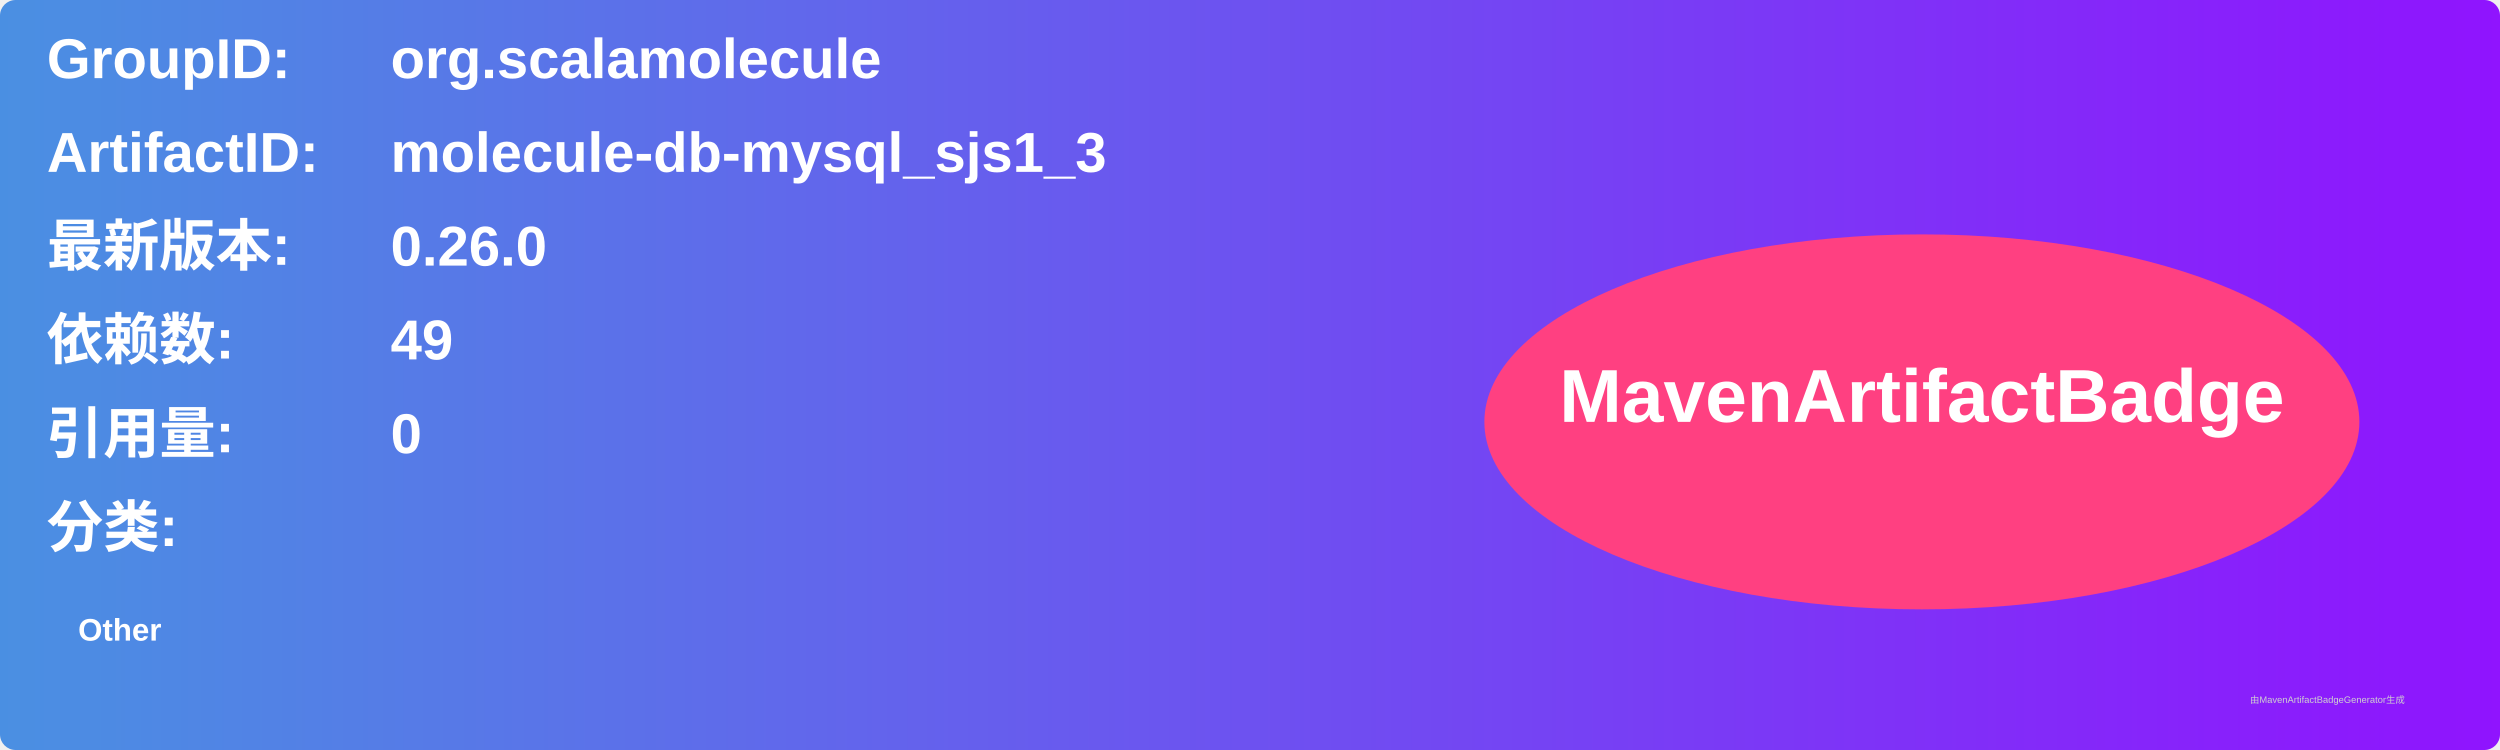
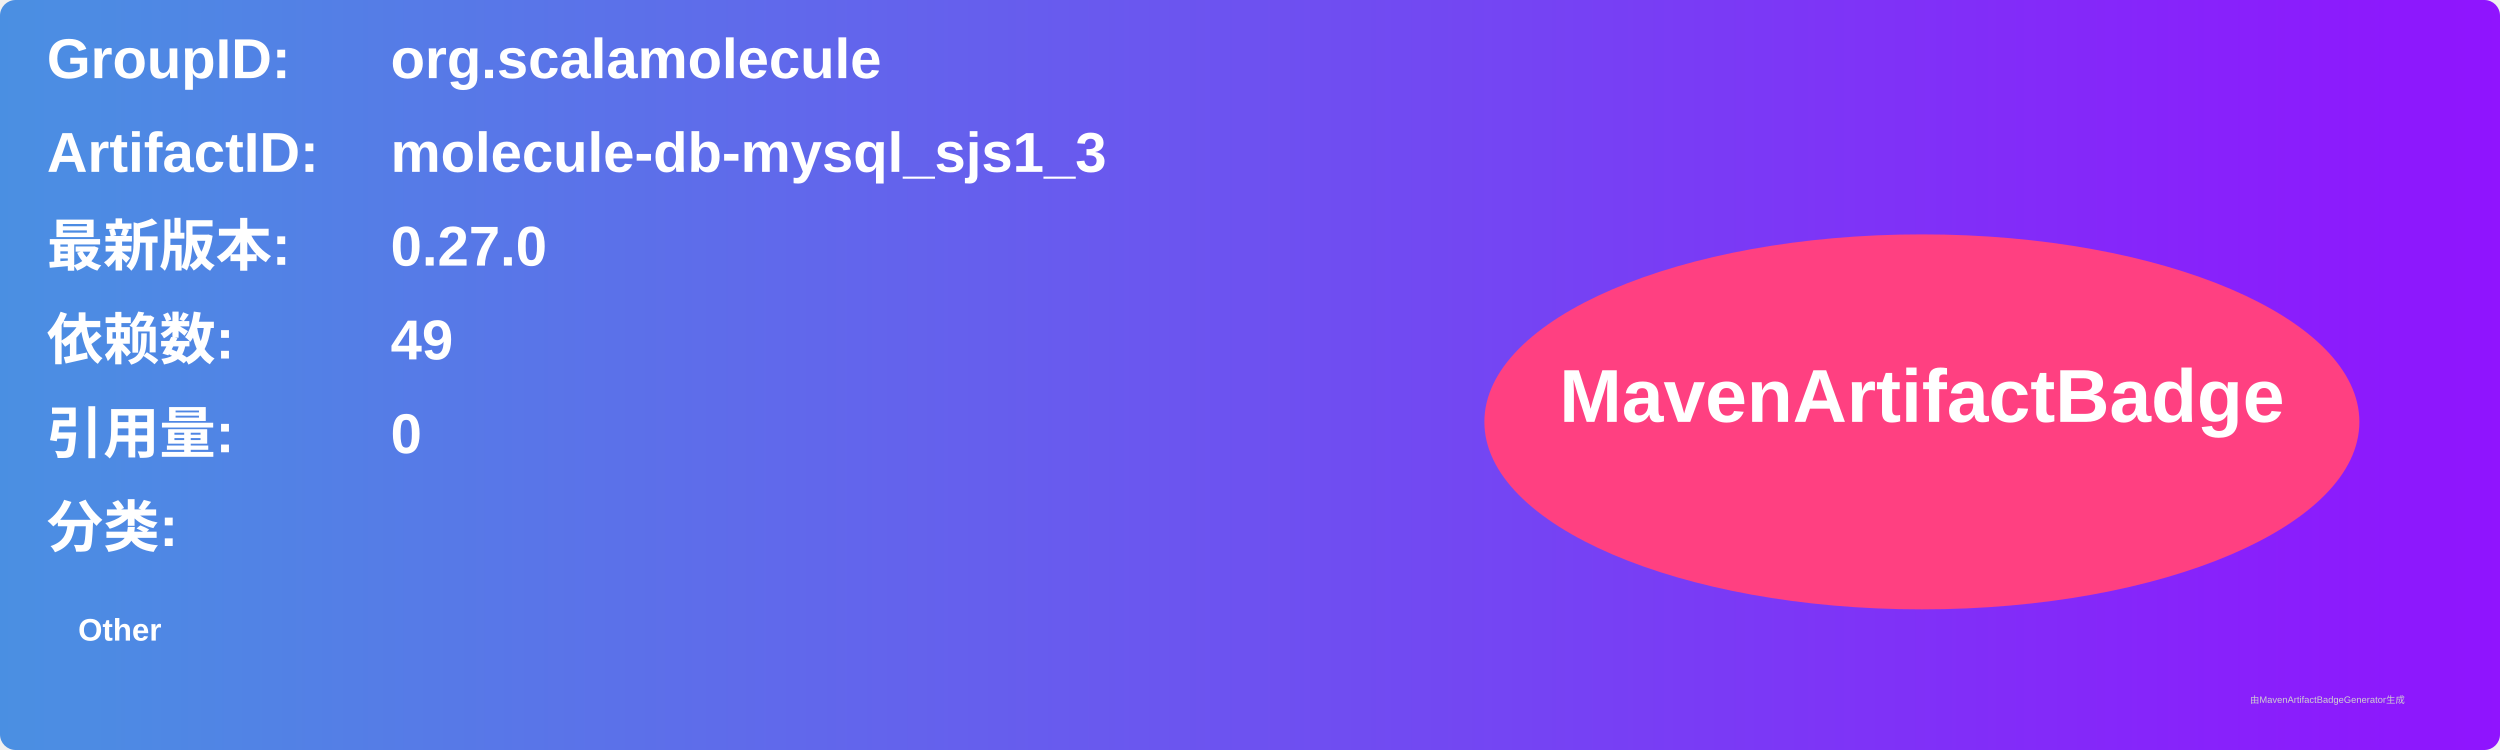
<svg xmlns="http://www.w3.org/2000/svg" width="800" height="240" viewBox="0 0 800 240">
  <linearGradient id="grad" x1="0%" y1="0%" x2="100%" y2="0%">
    <stop offset="0%" stop-color="#4a90e2" />
    <stop offset="100%" stop-color="#9013fe" />
  </linearGradient>
  <rect width="100%" height="100%" rx="5" ry="5" fill="url(#grad)" />
  <g transform="translate(15, 15)">
    <text x="0" y="10" font-family="Arial" font-size="18" fill="white" font-weight="bold" width="260">GroupID:</text>
    <text x="110" y="10" font-family="Arial" font-size="18" fill="white" font-weight="bold" width="460">org.scalamolecule</text>
    <text x="0" y="40" font-family="Arial" font-size="18" fill="white" font-weight="bold" width="260">ArtifactID:</text>
    <text x="110" y="40" font-family="Arial" font-size="18" fill="white" font-weight="bold" width="460">molecule-db-mysql_sjs1_3</text>
    <text x="0" y="70" font-family="Arial" font-size="18" fill="white" font-weight="bold">最新版本:</text>
    <text x="110" y="70" font-family="Arial" font-size="18" fill="white" font-weight="bold">
-       <tspan font-weight="bold">0.26.0</tspan>
+       <tspan font-weight="bold">0.27.0</tspan>
    </text>
    <text x="0" y="100" font-family="Arial" font-size="18" fill="white" font-weight="bold">依赖数: </text>
    <text x="110" y="100" font-family="Arial" font-size="18" fill="white">
      <tspan font-weight="bold">49</tspan>
    </text>
    <text x="0" y="130" font-family="Arial" font-size="18" fill="white" font-weight="bold">引用量: </text>
    <text x="110" y="130" font-family="Arial" font-size="18" fill="white">
      <tspan font-weight="bold">0</tspan>
    </text>
    <text x="0" y="160" font-family="Arial" font-size="18" fill="white" font-weight="bold">分类:</text>
    <text x="10" y="190" font-family="Arial" font-size="10" fill="white">
      <tspan font-weight="bold">Other</tspan>
    </text>
    <ellipse cx="600" cy="120" rx="140" ry="60" fill="#ff4081" />
    <text x="600" y="120" text-anchor="middle" font-family="Arial" font-size="24" fill="white" font-weight="bold">MavenArtifactBadge</text>
  </g>
  <text x="720" y="225" font-family="Arial" font-size="3" fill="#d0d0d0">由MavenArtifactBadgeGenerator生成</text>
</svg>
